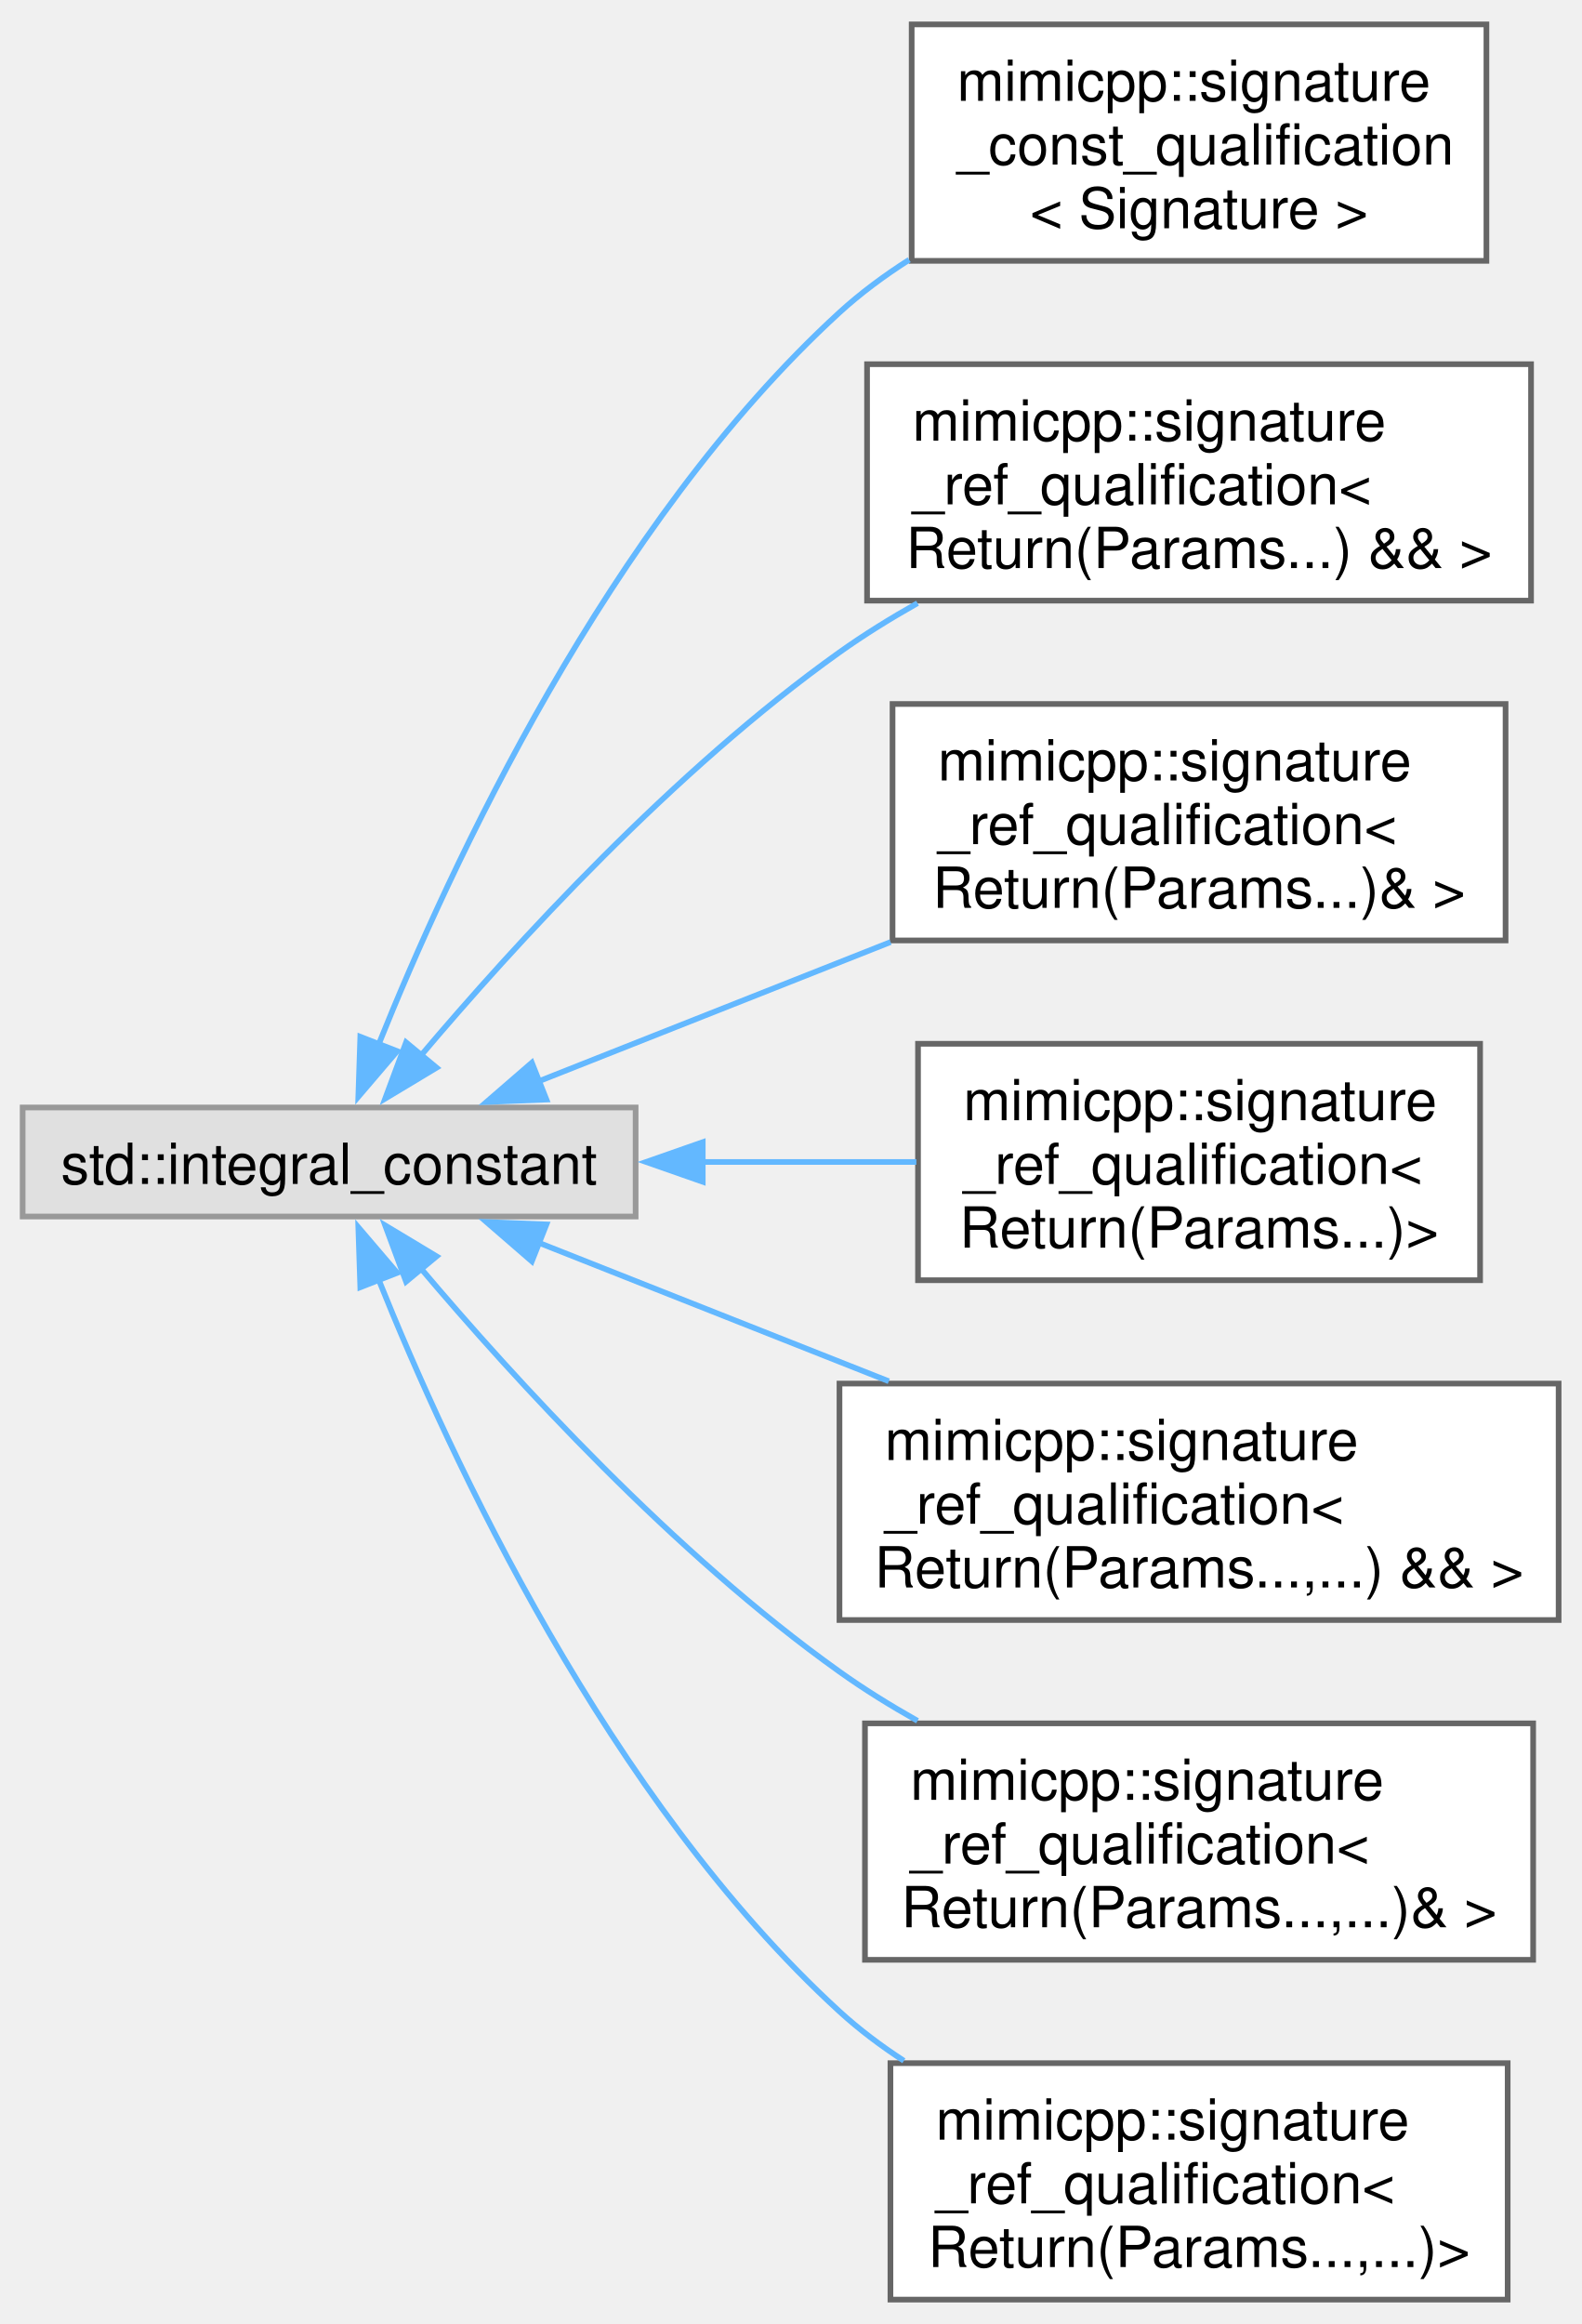
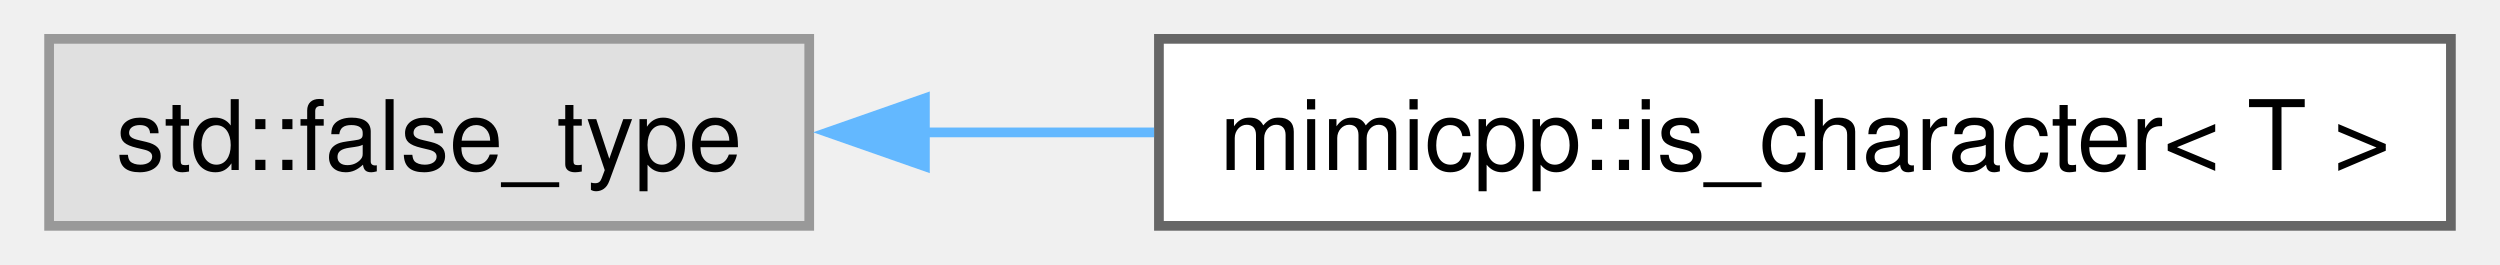
- <svg xmlns="http://www.w3.org/2000/svg" xmlns:xlink="http://www.w3.org/1999/xlink" width="279pt" height="410pt" viewBox="0.00 0.00 279.25 409.75">
-   <g id="graph0" class="graph" transform="scale(1 1) rotate(0) translate(4 405.75)">
+ <svg xmlns="http://www.w3.org/2000/svg" xmlns:xlink="http://www.w3.org/1999/xlink" width="255pt" height="27pt" viewBox="0.00 0.00 255.25 27.25">
+   <g id="graph0" class="graph" transform="scale(1 1) rotate(0) translate(4 23.25)">
    <g id="Node000000" class="node">
      <g id="a_Node000000">
        <a xlink:title=" ">
-           <polygon fill="#e0e0e0" stroke="#999999" points="108.25,-210.5 0,-210.5 0,-191.25 108.25,-191.25 108.25,-210.5" />
-           <text text-anchor="middle" x="54.12" y="-197" font-family="Helvetica,sans-Serif" font-size="10.00">std::integral_constant</text>
+           <polygon fill="#e0e0e0" stroke="#999999" points="78.25,-19.25 0,-19.25 0,0 78.25,0 78.25,-19.25" />
+           <text text-anchor="middle" x="39.12" y="-5.75" font-family="Helvetica,sans-Serif" font-size="10.00">std::false_type</text>
        </a>
      </g>
    </g>
    <g id="Node000001" class="node">
      <g id="a_Node000001">
-         <a xlink:href="d2/de2/structmimicpp_1_1signature__const__qualification.html" target="_top" xlink:title="Primary template.">
-           <polygon fill="white" stroke="#666666" points="258.5,-401.75 157,-401.75 157,-360 258.5,-360 258.5,-401.75" />
-           <text text-anchor="start" x="165" y="-388.25" font-family="Helvetica,sans-Serif" font-size="10.00">mimicpp::signature</text>
-           <text text-anchor="start" x="165" y="-377" font-family="Helvetica,sans-Serif" font-size="10.00">_const_qualification</text>
-           <text text-anchor="middle" x="207.75" y="-365.75" font-family="Helvetica,sans-Serif" font-size="10.00">&lt; Signature &gt;</text>
+         <a xlink:href="d2/d73/structmimicpp_1_1is__character.html" target="_top" xlink:title="Primary template, which always yields false.">
+           <polygon fill="white" stroke="#666666" points="247.25,-19.25 114.25,-19.25 114.25,0 247.25,0 247.25,-19.25" />
+           <text text-anchor="middle" x="180.75" y="-5.75" font-family="Helvetica,sans-Serif" font-size="10.00">mimicpp::is_character&lt; T &gt;</text>
        </a>
      </g>
    </g>
-     <g id="edge25_Node000000_Node000001" class="edge">
-       <g id="a_edge25_Node000000_Node000001">
+     <g id="edge24_Node000000_Node000001" class="edge">
+       <g id="a_edge24_Node000000_Node000001">
        <a xlink:title=" ">
-           <path fill="none" stroke="#63b8ff" d="M62.83,-221.55C75.49,-253.1 103.43,-313.52 144.25,-350.88 147.98,-354.29 152.17,-357.39 156.56,-360.19" />
-           <polygon fill="#63b8ff" stroke="#63b8ff" points="66.15,-220.45 59.28,-212.4 59.63,-222.99 66.15,-220.45" />
-         </a>
-       </g>
-     </g>
-     <g id="Node000002" class="node">
-       <g id="a_Node000002">
-         <a xlink:href="d1/d70/structmimicpp_1_1signature__ref__qualification_3_01_return_07_params_8_8_8_08_01_6_6_01_4.html" target="_top" xlink:title=" ">
-           <polygon fill="white" stroke="#666666" points="266.38,-341.75 149.12,-341.75 149.12,-300 266.38,-300 266.38,-341.75" />
-           <text text-anchor="start" x="157.12" y="-328.25" font-family="Helvetica,sans-Serif" font-size="10.00">mimicpp::signature</text>
-           <text text-anchor="start" x="157.12" y="-317" font-family="Helvetica,sans-Serif" font-size="10.00">_ref_qualification&lt;</text>
-           <text text-anchor="middle" x="207.75" y="-305.75" font-family="Helvetica,sans-Serif" font-size="10.00"> Return(Params...) &amp;&amp; &gt;</text>
-         </a>
-       </g>
-     </g>
-     <g id="edge26_Node000000_Node000002" class="edge">
-       <g id="a_edge26_Node000000_Node000002">
-         <a xlink:title=" ">
-           <path fill="none" stroke="#63b8ff" d="M70.22,-219.54C86.81,-239.17 115,-270.04 144.25,-290.88 148.56,-293.95 153.24,-296.85 158.03,-299.55" />
-           <polygon fill="#63b8ff" stroke="#63b8ff" points="73.1,-217.53 64.02,-212.07 67.71,-222 73.1,-217.53" />
-         </a>
-       </g>
-     </g>
-     <g id="Node000003" class="node">
-       <g id="a_Node000003">
-         <a xlink:href="df/de4/structmimicpp_1_1signature__ref__qualification_3_01_return_07_params_8_8_8_08_6_01_4.html" target="_top" xlink:title=" ">
-           <polygon fill="white" stroke="#666666" points="261.88,-281.75 153.62,-281.75 153.62,-240 261.88,-240 261.88,-281.75" />
-           <text text-anchor="start" x="161.62" y="-268.25" font-family="Helvetica,sans-Serif" font-size="10.00">mimicpp::signature</text>
-           <text text-anchor="start" x="161.62" y="-257" font-family="Helvetica,sans-Serif" font-size="10.00">_ref_qualification&lt;</text>
-           <text text-anchor="middle" x="207.75" y="-245.75" font-family="Helvetica,sans-Serif" font-size="10.00"> Return(Params...)&amp; &gt;</text>
-         </a>
-       </g>
-     </g>
-     <g id="edge27_Node000000_Node000003" class="edge">
-       <g id="a_edge27_Node000000_Node000003">
-         <a xlink:title=" ">
-           <path fill="none" stroke="#63b8ff" d="M91.14,-215.13C109.7,-222.47 132.69,-231.57 153.27,-239.71" />
-           <polygon fill="#63b8ff" stroke="#63b8ff" points="92.5,-211.9 81.91,-211.47 89.92,-218.41 92.5,-211.9" />
-         </a>
-       </g>
-     </g>
-     <g id="Node000004" class="node">
-       <g id="a_Node000004">
-         <a xlink:href="db/df8/structmimicpp_1_1signature__ref__qualification_3_01_return_07_params_8_8_8_08_4.html" target="_top" xlink:title=" ">
-           <polygon fill="white" stroke="#666666" points="257.38,-221.75 158.12,-221.75 158.12,-180 257.38,-180 257.38,-221.75" />
-           <text text-anchor="start" x="166.12" y="-208.25" font-family="Helvetica,sans-Serif" font-size="10.00">mimicpp::signature</text>
-           <text text-anchor="start" x="166.12" y="-197" font-family="Helvetica,sans-Serif" font-size="10.00">_ref_qualification&lt;</text>
-           <text text-anchor="middle" x="207.75" y="-185.75" font-family="Helvetica,sans-Serif" font-size="10.00"> Return(Params...)&gt;</text>
-         </a>
-       </g>
-     </g>
-     <g id="edge28_Node000000_Node000004" class="edge">
-       <g id="a_edge28_Node000000_Node000004">
-         <a xlink:title=" ">
-           <path fill="none" stroke="#63b8ff" d="M120.05,-200.88C132.71,-200.88 145.79,-200.88 157.83,-200.88" />
-           <polygon fill="#63b8ff" stroke="#63b8ff" points="120.1,-197.38 110.1,-200.88 120.1,-204.38 120.1,-197.38" />
-         </a>
-       </g>
-     </g>
-     <g id="Node000005" class="node">
-       <g id="a_Node000005">
-         <a xlink:href="d5/dfd/structmimicpp_1_1signature__ref__qualification_3_01_return_07_params_8_8_8_00_8_8_8_08_01_6_6_01_4.html" target="_top" xlink:title=" ">
-           <polygon fill="white" stroke="#666666" points="271.25,-161.75 144.25,-161.75 144.25,-120 271.25,-120 271.25,-161.75" />
-           <text text-anchor="start" x="152.25" y="-148.25" font-family="Helvetica,sans-Serif" font-size="10.00">mimicpp::signature</text>
-           <text text-anchor="start" x="152.25" y="-137" font-family="Helvetica,sans-Serif" font-size="10.00">_ref_qualification&lt;</text>
-           <text text-anchor="middle" x="207.75" y="-125.75" font-family="Helvetica,sans-Serif" font-size="10.00"> Return(Params...,...) &amp;&amp; &gt;</text>
-         </a>
-       </g>
-     </g>
-     <g id="edge29_Node000000_Node000005" class="edge">
-       <g id="a_edge29_Node000000_Node000005">
-         <a xlink:title=" ">
-           <path fill="none" stroke="#63b8ff" d="M91.09,-186.64C109.56,-179.33 132.44,-170.28 152.96,-162.16" />
-           <polygon fill="#63b8ff" stroke="#63b8ff" points="89.92,-183.34 81.91,-190.28 92.5,-189.85 89.92,-183.34" />
-         </a>
-       </g>
-     </g>
-     <g id="Node000006" class="node">
-       <g id="a_Node000006">
-         <a xlink:href="d6/d7d/structmimicpp_1_1signature__ref__qualification_3_01_return_07_params_8_8_8_00_8_8_8_08_6_01_4.html" target="_top" xlink:title=" ">
-           <polygon fill="white" stroke="#666666" points="266.75,-101.75 148.75,-101.75 148.75,-60 266.75,-60 266.75,-101.75" />
-           <text text-anchor="start" x="156.75" y="-88.25" font-family="Helvetica,sans-Serif" font-size="10.00">mimicpp::signature</text>
-           <text text-anchor="start" x="156.75" y="-77" font-family="Helvetica,sans-Serif" font-size="10.00">_ref_qualification&lt;</text>
-           <text text-anchor="middle" x="207.75" y="-65.75" font-family="Helvetica,sans-Serif" font-size="10.00"> Return(Params...,...)&amp; &gt;</text>
-         </a>
-       </g>
-     </g>
-     <g id="edge30_Node000000_Node000006" class="edge">
-       <g id="a_edge30_Node000000_Node000006">
-         <a xlink:title=" ">
-           <path fill="none" stroke="#63b8ff" d="M70.22,-182.21C86.81,-162.58 115,-131.71 144.25,-110.88 148.56,-107.8 153.24,-104.9 158.03,-102.2" />
-           <polygon fill="#63b8ff" stroke="#63b8ff" points="67.71,-179.75 64.02,-189.68 73.1,-184.22 67.71,-179.75" />
-         </a>
-       </g>
-     </g>
-     <g id="Node000007" class="node">
-       <g id="a_Node000007">
-         <a xlink:href="d5/db0/structmimicpp_1_1signature__ref__qualification_3_01_return_07_params_8_8_8_00_8_8_8_08_4.html" target="_top" xlink:title=" ">
-           <polygon fill="white" stroke="#666666" points="262.25,-41.75 153.25,-41.75 153.25,0 262.25,0 262.25,-41.75" />
-           <text text-anchor="start" x="161.25" y="-28.25" font-family="Helvetica,sans-Serif" font-size="10.00">mimicpp::signature</text>
-           <text text-anchor="start" x="161.25" y="-17" font-family="Helvetica,sans-Serif" font-size="10.00">_ref_qualification&lt;</text>
-           <text text-anchor="middle" x="207.75" y="-5.75" font-family="Helvetica,sans-Serif" font-size="10.00"> Return(Params...,...)&gt;</text>
-         </a>
-       </g>
-     </g>
-     <g id="edge31_Node000000_Node000007" class="edge">
-       <g id="a_edge31_Node000000_Node000007">
-         <a xlink:title=" ">
-           <path fill="none" stroke="#63b8ff" d="M62.83,-180.2C75.49,-148.65 103.43,-88.23 144.25,-50.88 147.71,-47.71 151.57,-44.81 155.62,-42.17" />
-           <polygon fill="#63b8ff" stroke="#63b8ff" points="59.63,-178.76 59.28,-189.35 66.15,-181.3 59.63,-178.76" />
+           <path fill="none" stroke="#63b8ff" d="M90.01,-9.62C97.71,-9.62 105.76,-9.62 113.75,-9.62" />
+           <polygon fill="#63b8ff" stroke="#63b8ff" points="90.16,-6.13 80.16,-9.63 90.16,-13.13 90.16,-6.13" />
        </a>
      </g>
    </g>
  </g>
</svg>
